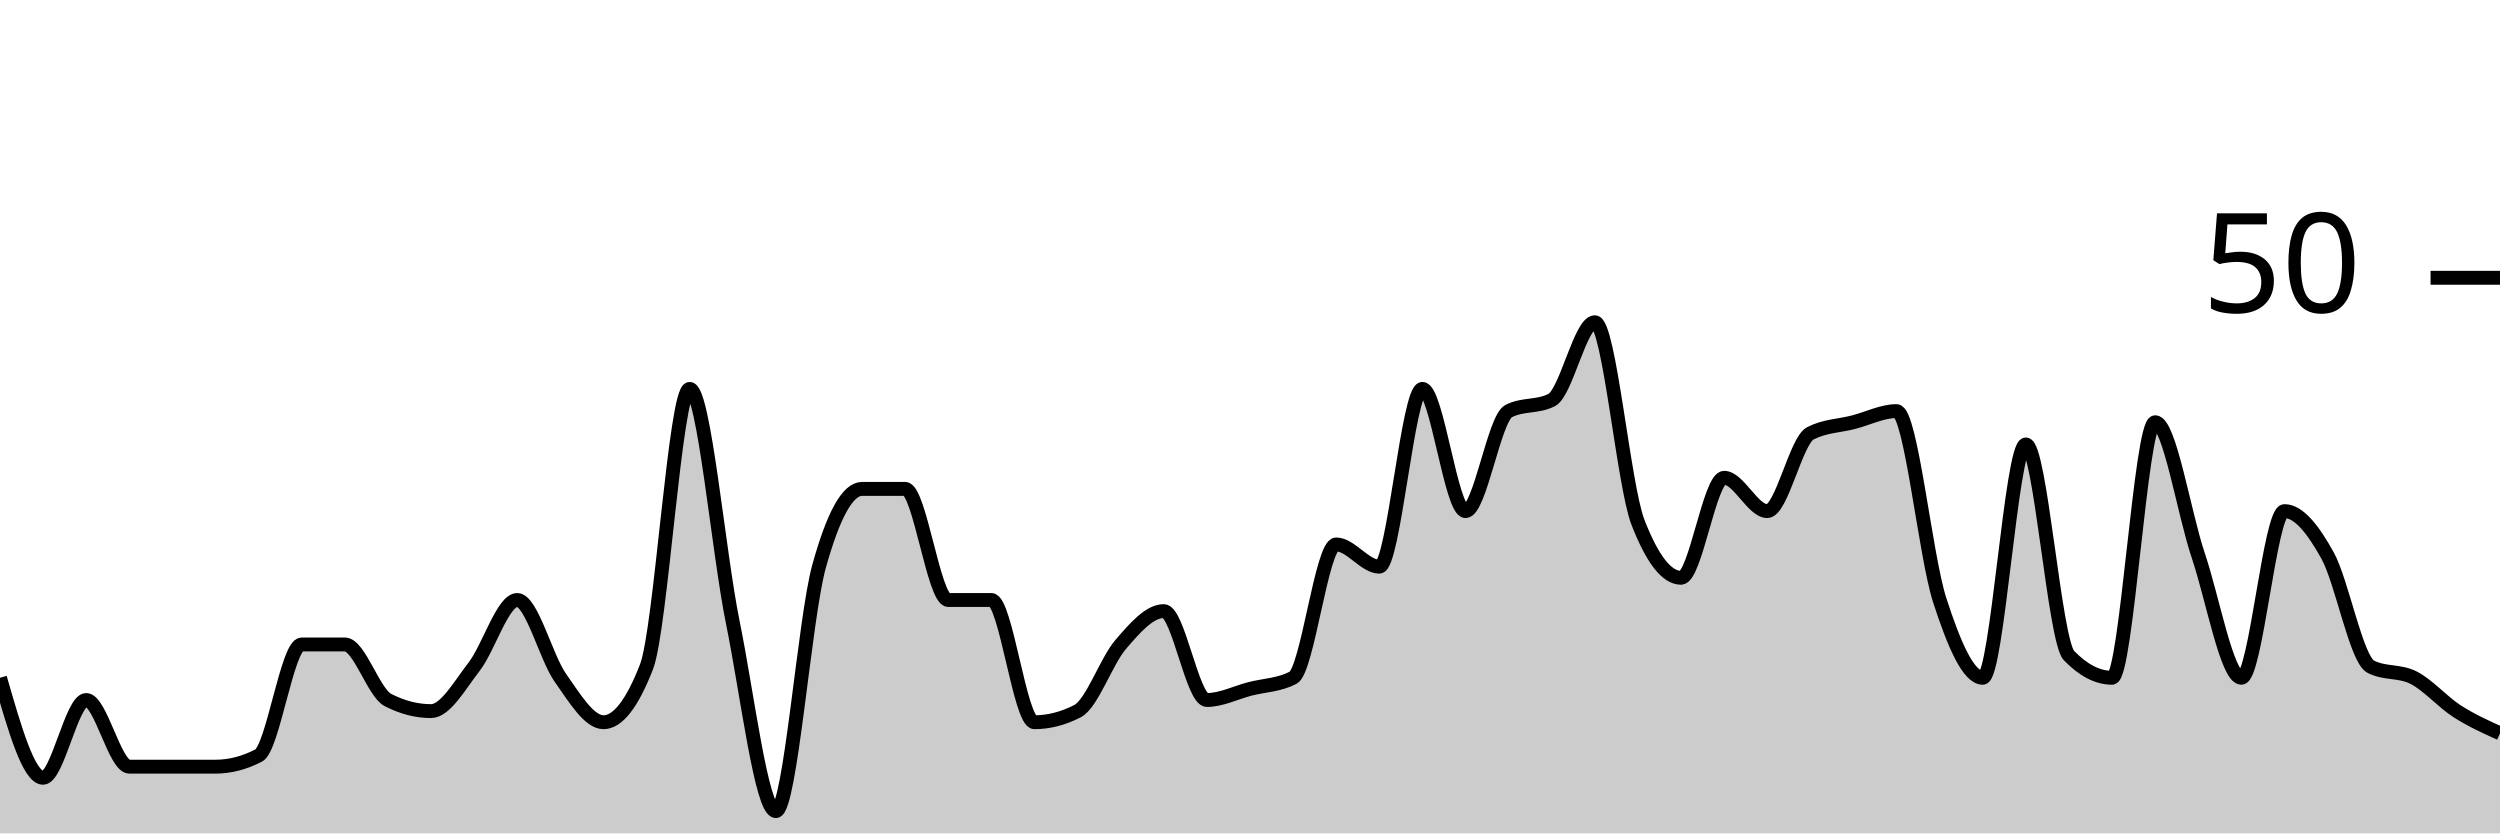
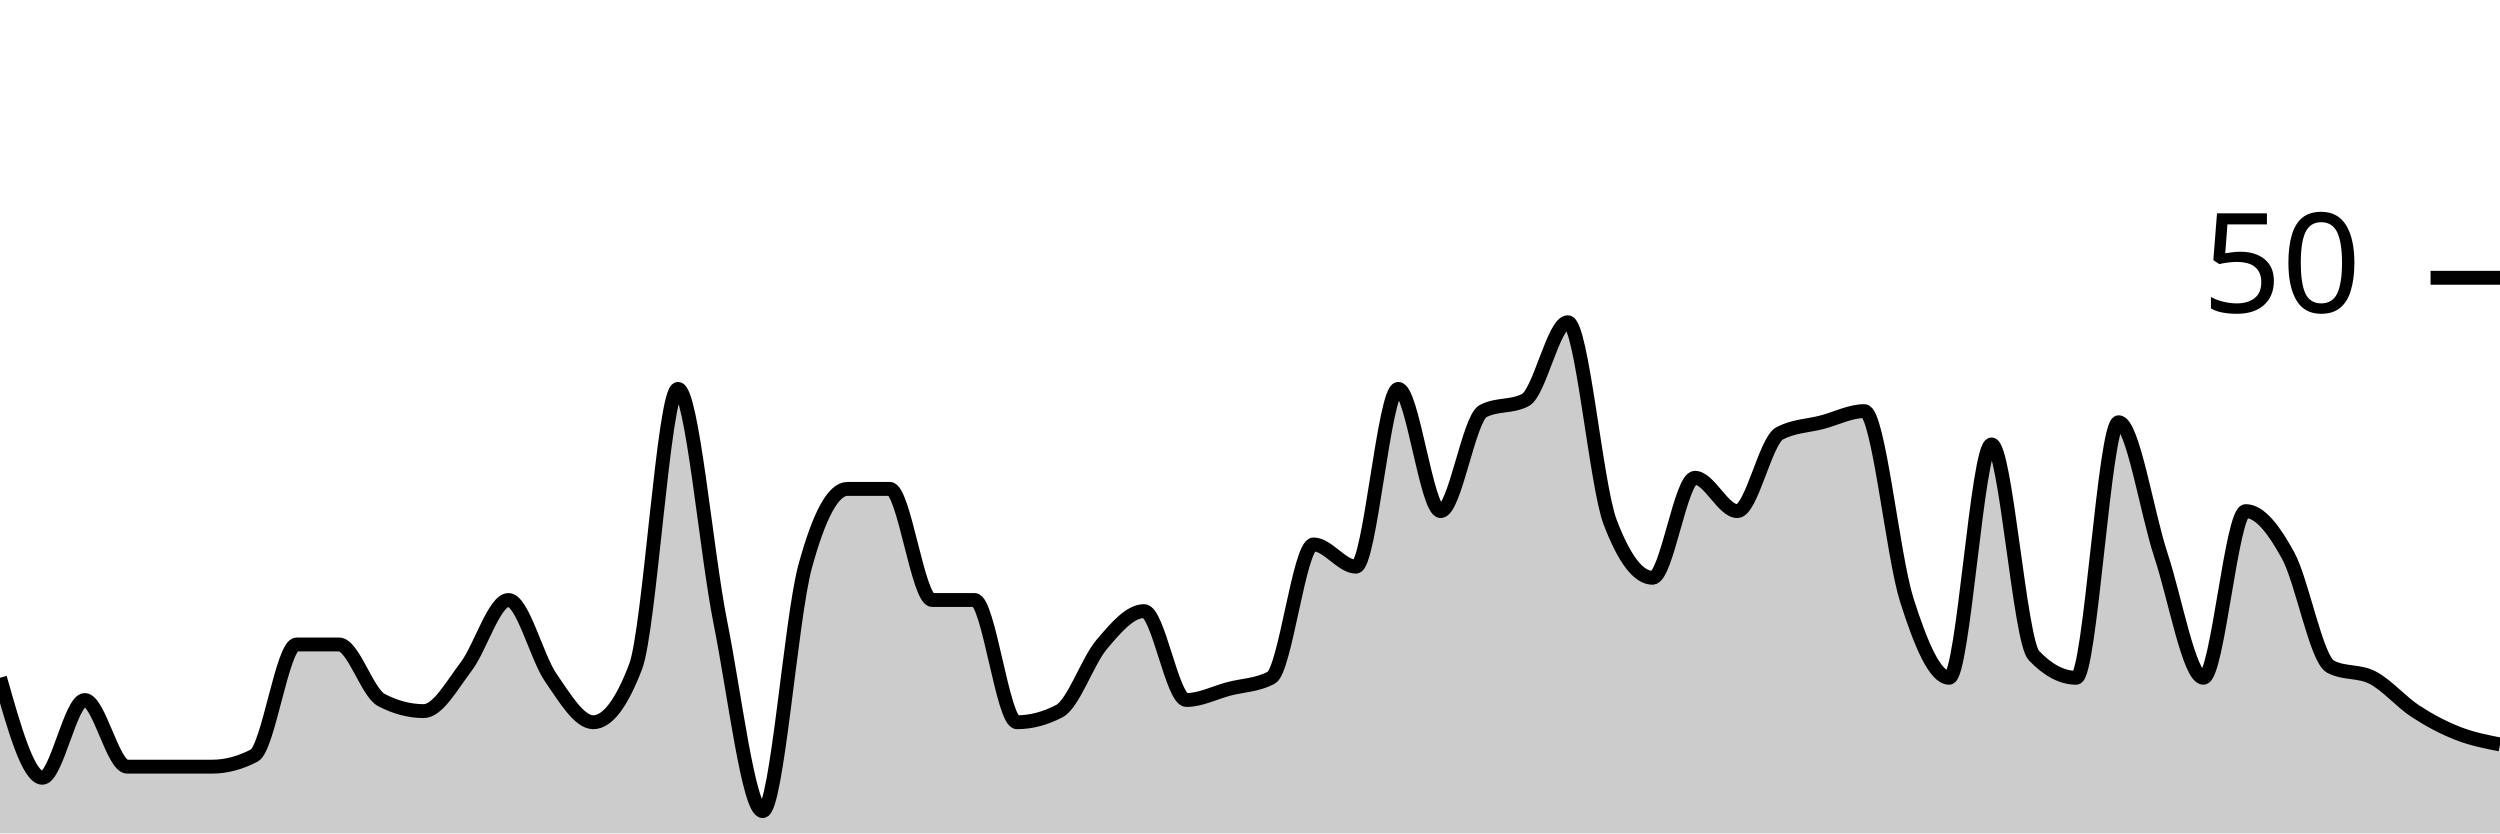
<svg xmlns="http://www.w3.org/2000/svg" viewBox="0 0 180 60">
  <g transform="translate(0,20)">
-     <path class="area" fill="rgba(0, 0, 0, 0.2)" d="M0,28.8C1.034,32.4,2.069,36,3.103,36C4.138,36,5.172,30.4,6.207,30.4C7.241,30.4,8.276,35.2,9.31,35.2C10.345,35.2,11.379,35.2,12.414,35.2C13.448,35.2,14.483,35.2,15.517,35.2C16.552,35.2,17.586,34.933,18.621,34.4C19.655,33.867,20.69,26.4,21.724,26.4C22.759,26.4,23.793,26.4,24.828,26.4C25.862,26.4,26.897,29.867,27.931,30.4C28.966,30.933,30,31.2,31.034,31.2C32.069,31.2,33.103,29.333,34.138,28C35.172,26.667,36.207,23.2,37.241,23.2C38.276,23.2,39.31,27.333,40.345,28.8C41.379,30.267,42.414,32,43.448,32C44.483,32,45.517,30.667,46.552,28C47.586,25.333,48.621,8,49.655,8C50.69,8,51.724,19.733,52.759,24.8C53.793,29.867,54.828,38.4,55.862,38.4C56.897,38.4,57.931,24.533,58.966,20.8C60,17.067,61.034,15.2,62.069,15.2C63.103,15.2,64.138,15.2,65.172,15.2C66.207,15.2,67.241,23.2,68.276,23.2C69.31,23.2,70.345,23.2,71.379,23.2C72.414,23.2,73.448,32,74.483,32C75.517,32,76.552,31.733,77.586,31.2C78.621,30.667,79.655,27.6,80.69,26.4C81.724,25.2,82.759,24,83.793,24C84.828,24,85.862,30.4,86.897,30.4C87.931,30.4,88.966,29.867,90,29.6C91.034,29.333,92.069,29.333,93.103,28.8C94.138,28.267,95.172,19.2,96.207,19.2C97.241,19.2,98.276,20.8,99.31,20.8C100.345,20.8,101.379,8,102.414,8C103.448,8,104.483,16.8,105.517,16.8C106.552,16.8,107.586,10.133,108.621,9.6C109.655,9.067,110.69,9.333,111.724,8.8C112.759,8.267,113.793,3.2,114.828,3.2C115.862,3.2,116.897,14.933,117.931,17.6C118.966,20.267,120,21.6,121.034,21.6C122.069,21.6,123.103,14.4,124.138,14.4C125.172,14.4,126.207,16.8,127.241,16.8C128.276,16.8,129.31,11.733,130.345,11.2C131.379,10.667,132.414,10.667,133.448,10.4C134.483,10.133,135.517,9.6,136.552,9.6C137.586,9.6,138.621,20,139.655,23.2C140.69,26.4,141.724,28.8,142.759,28.8C143.793,28.8,144.828,12,145.862,12C146.897,12,147.931,26.133,148.966,27.2C150,28.267,151.034,28.8,152.069,28.8C153.103,28.8,154.138,10.4,155.172,10.4C156.207,10.4,157.241,16.933,158.276,20C159.31,23.067,160.345,28.8,161.379,28.8C162.414,28.8,163.448,16.8,164.483,16.8C165.517,16.8,166.552,18.133,167.586,20C168.621,21.867,169.655,27.467,170.69,28C171.724,28.533,172.759,28.267,173.793,28.8C174.828,29.333,175.862,30.533,176.897,31.2C177.931,31.867,178.966,32.333,180,32.8L180,40C178.966,40,177.931,40,176.897,40C175.862,40,174.828,40,173.793,40C172.759,40,171.724,40,170.69,40C169.655,40,168.621,40,167.586,40C166.552,40,165.517,40,164.483,40C163.448,40,162.414,40,161.379,40C160.345,40,159.31,40,158.276,40C157.241,40,156.207,40,155.172,40C154.138,40,153.103,40,152.069,40C151.034,40,150,40,148.966,40C147.931,40,146.897,40,145.862,40C144.828,40,143.793,40,142.759,40C141.724,40,140.69,40,139.655,40C138.621,40,137.586,40,136.552,40C135.517,40,134.483,40,133.448,40C132.414,40,131.379,40,130.345,40C129.31,40,128.276,40,127.241,40C126.207,40,125.172,40,124.138,40C123.103,40,122.069,40,121.034,40C120,40,118.966,40,117.931,40C116.897,40,115.862,40,114.828,40C113.793,40,112.759,40,111.724,40C110.69,40,109.655,40,108.621,40C107.586,40,106.552,40,105.517,40C104.483,40,103.448,40,102.414,40C101.379,40,100.345,40,99.31,40C98.276,40,97.241,40,96.207,40C95.172,40,94.138,40,93.103,40C92.069,40,91.034,40,90,40C88.966,40,87.931,40,86.897,40C85.862,40,84.828,40,83.793,40C82.759,40,81.724,40,80.69,40C79.655,40,78.621,40,77.586,40C76.552,40,75.517,40,74.483,40C73.448,40,72.414,40,71.379,40C70.345,40,69.31,40,68.276,40C67.241,40,66.207,40,65.172,40C64.138,40,63.103,40,62.069,40C61.034,40,60,40,58.966,40C57.931,40,56.897,40,55.862,40C54.828,40,53.793,40,52.759,40C51.724,40,50.69,40,49.655,40C48.621,40,47.586,40,46.552,40C45.517,40,44.483,40,43.448,40C42.414,40,41.379,40,40.345,40C39.31,40,38.276,40,37.241,40C36.207,40,35.172,40,34.138,40C33.103,40,32.069,40,31.034,40C30,40,28.966,40,27.931,40C26.897,40,25.862,40,24.828,40C23.793,40,22.759,40,21.724,40C20.69,40,19.655,40,18.621,40C17.586,40,16.552,40,15.517,40C14.483,40,13.448,40,12.414,40C11.379,40,10.345,40,9.31,40C8.276,40,7.241,40,6.207,40C5.172,40,4.138,40,3.103,40C2.069,40,1.034,40,0,40Z" />
-     <path class="line" stroke="black" fill="none" d="M0,28.8C1.034,32.4,2.069,36,3.103,36C4.138,36,5.172,30.4,6.207,30.4C7.241,30.4,8.276,35.2,9.31,35.2C10.345,35.2,11.379,35.2,12.414,35.2C13.448,35.2,14.483,35.2,15.517,35.2C16.552,35.2,17.586,34.933,18.621,34.4C19.655,33.867,20.69,26.4,21.724,26.4C22.759,26.4,23.793,26.4,24.828,26.4C25.862,26.4,26.897,29.867,27.931,30.4C28.966,30.933,30,31.2,31.034,31.2C32.069,31.2,33.103,29.333,34.138,28C35.172,26.667,36.207,23.2,37.241,23.2C38.276,23.2,39.31,27.333,40.345,28.8C41.379,30.267,42.414,32,43.448,32C44.483,32,45.517,30.667,46.552,28C47.586,25.333,48.621,8,49.655,8C50.69,8,51.724,19.733,52.759,24.8C53.793,29.867,54.828,38.4,55.862,38.4C56.897,38.4,57.931,24.533,58.966,20.8C60,17.067,61.034,15.2,62.069,15.2C63.103,15.2,64.138,15.2,65.172,15.2C66.207,15.2,67.241,23.2,68.276,23.2C69.31,23.2,70.345,23.2,71.379,23.2C72.414,23.2,73.448,32,74.483,32C75.517,32,76.552,31.733,77.586,31.2C78.621,30.667,79.655,27.6,80.69,26.4C81.724,25.2,82.759,24,83.793,24C84.828,24,85.862,30.4,86.897,30.4C87.931,30.4,88.966,29.867,90,29.6C91.034,29.333,92.069,29.333,93.103,28.8C94.138,28.267,95.172,19.2,96.207,19.2C97.241,19.2,98.276,20.8,99.31,20.8C100.345,20.8,101.379,8,102.414,8C103.448,8,104.483,16.8,105.517,16.8C106.552,16.8,107.586,10.133,108.621,9.6C109.655,9.067,110.69,9.333,111.724,8.8C112.759,8.267,113.793,3.2,114.828,3.2C115.862,3.2,116.897,14.933,117.931,17.6C118.966,20.267,120,21.6,121.034,21.6C122.069,21.6,123.103,14.4,124.138,14.4C125.172,14.4,126.207,16.8,127.241,16.8C128.276,16.8,129.31,11.733,130.345,11.2C131.379,10.667,132.414,10.667,133.448,10.4C134.483,10.133,135.517,9.6,136.552,9.6C137.586,9.6,138.621,20,139.655,23.2C140.69,26.4,141.724,28.8,142.759,28.8C143.793,28.8,144.828,12,145.862,12C146.897,12,147.931,26.133,148.966,27.2C150,28.267,151.034,28.8,152.069,28.8C153.103,28.8,154.138,10.4,155.172,10.4C156.207,10.4,157.241,16.933,158.276,20C159.31,23.067,160.345,28.8,161.379,28.8C162.414,28.8,163.448,16.8,164.483,16.8C165.517,16.8,166.552,18.133,167.586,20C168.621,21.867,169.655,27.467,170.69,28C171.724,28.533,172.759,28.267,173.793,28.8C174.828,29.333,175.862,30.533,176.897,31.2C177.931,31.867,178.966,32.333,180,32.8" />
+     <path class="area" fill="rgba(0, 0, 0, 0.2)" d="M0,28.8C1.017,32.4,2.034,36,3.051,36C4.068,36,5.085,30.4,6.102,30.4C7.119,30.4,8.136,35.2,9.153,35.2C10.169,35.2,11.186,35.2,12.203,35.2C13.22,35.2,14.237,35.2,15.254,35.2C16.271,35.2,17.288,34.933,18.305,34.4C19.322,33.867,20.339,26.4,21.356,26.4C22.373,26.4,23.39,26.4,24.407,26.4C25.424,26.4,26.441,29.867,27.458,30.4C28.475,30.933,29.492,31.2,30.508,31.2C31.525,31.2,32.542,29.333,33.559,28C34.576,26.667,35.593,23.2,36.61,23.2C37.627,23.2,38.644,27.333,39.661,28.8C40.678,30.267,41.695,32,42.712,32C43.729,32,44.746,30.667,45.763,28C46.78,25.333,47.797,8,48.814,8C49.831,8,50.847,19.733,51.864,24.8C52.881,29.867,53.898,38.4,54.915,38.4C55.932,38.4,56.949,24.533,57.966,20.8C58.983,17.067,60,15.2,61.017,15.2C62.034,15.2,63.051,15.2,64.068,15.2C65.085,15.2,66.102,23.2,67.119,23.2C68.136,23.2,69.153,23.2,70.169,23.2C71.186,23.2,72.203,32,73.22,32C74.237,32,75.254,31.733,76.271,31.2C77.288,30.667,78.305,27.6,79.322,26.4C80.339,25.2,81.356,24,82.373,24C83.39,24,84.407,30.4,85.424,30.4C86.441,30.4,87.458,29.867,88.475,29.6C89.492,29.333,90.508,29.333,91.525,28.8C92.542,28.267,93.559,19.2,94.576,19.2C95.593,19.2,96.61,20.8,97.627,20.8C98.644,20.8,99.661,8,100.678,8C101.695,8,102.712,16.8,103.729,16.8C104.746,16.8,105.763,10.133,106.78,9.6C107.797,9.067,108.814,9.333,109.831,8.8C110.847,8.267,111.864,3.2,112.881,3.2C113.898,3.2,114.915,14.933,115.932,17.6C116.949,20.267,117.966,21.6,118.983,21.6C120,21.6,121.017,14.4,122.034,14.4C123.051,14.4,124.068,16.8,125.085,16.8C126.102,16.8,127.119,11.733,128.136,11.2C129.153,10.667,130.169,10.667,131.186,10.4C132.203,10.133,133.22,9.6,134.237,9.6C135.254,9.6,136.271,20,137.288,23.2C138.305,26.4,139.322,28.8,140.339,28.8C141.356,28.8,142.373,12,143.39,12C144.407,12,145.424,26.133,146.441,27.2C147.458,28.267,148.475,28.8,149.492,28.8C150.508,28.8,151.525,10.4,152.542,10.4C153.559,10.4,154.576,16.933,155.593,20C156.61,23.067,157.627,28.8,158.644,28.8C159.661,28.8,160.678,16.8,161.695,16.8C162.712,16.8,163.729,18.133,164.746,20C165.763,21.867,166.78,27.467,167.797,28C168.814,28.533,169.831,28.267,170.847,28.8C171.864,29.333,172.881,30.533,173.898,31.2C174.915,31.867,175.932,32.4,176.949,32.8C177.966,33.2,178.983,33.4,180,33.6L180,40C178.983,40,177.966,40,176.949,40C175.932,40,174.915,40,173.898,40C172.881,40,171.864,40,170.847,40C169.831,40,168.814,40,167.797,40C166.78,40,165.763,40,164.746,40C163.729,40,162.712,40,161.695,40C160.678,40,159.661,40,158.644,40C157.627,40,156.61,40,155.593,40C154.576,40,153.559,40,152.542,40C151.525,40,150.508,40,149.492,40C148.475,40,147.458,40,146.441,40C145.424,40,144.407,40,143.39,40C142.373,40,141.356,40,140.339,40C139.322,40,138.305,40,137.288,40C136.271,40,135.254,40,134.237,40C133.22,40,132.203,40,131.186,40C130.169,40,129.153,40,128.136,40C127.119,40,126.102,40,125.085,40C124.068,40,123.051,40,122.034,40C121.017,40,120,40,118.983,40C117.966,40,116.949,40,115.932,40C114.915,40,113.898,40,112.881,40C111.864,40,110.847,40,109.831,40C108.814,40,107.797,40,106.78,40C105.763,40,104.746,40,103.729,40C102.712,40,101.695,40,100.678,40C99.661,40,98.644,40,97.627,40C96.61,40,95.593,40,94.576,40C93.559,40,92.542,40,91.525,40C90.508,40,89.492,40,88.475,40C87.458,40,86.441,40,85.424,40C84.407,40,83.39,40,82.373,40C81.356,40,80.339,40,79.322,40C78.305,40,77.288,40,76.271,40C75.254,40,74.237,40,73.22,40C72.203,40,71.186,40,70.169,40C69.153,40,68.136,40,67.119,40C66.102,40,65.085,40,64.068,40C63.051,40,62.034,40,61.017,40C60,40,58.983,40,57.966,40C56.949,40,55.932,40,54.915,40C53.898,40,52.881,40,51.864,40C50.847,40,49.831,40,48.814,40C47.797,40,46.78,40,45.763,40C44.746,40,43.729,40,42.712,40C41.695,40,40.678,40,39.661,40C38.644,40,37.627,40,36.61,40C35.593,40,34.576,40,33.559,40C32.542,40,31.525,40,30.508,40C29.492,40,28.475,40,27.458,40C26.441,40,25.424,40,24.407,40C23.39,40,22.373,40,21.356,40C20.339,40,19.322,40,18.305,40C17.288,40,16.271,40,15.254,40C14.237,40,13.22,40,12.203,40C11.186,40,10.169,40,9.153,40C8.136,40,7.119,40,6.102,40C5.085,40,4.068,40,3.051,40C2.034,40,1.017,40,0,40Z" />
+     <path class="line" stroke="black" fill="none" d="M0,28.8C1.017,32.4,2.034,36,3.051,36C4.068,36,5.085,30.4,6.102,30.4C7.119,30.4,8.136,35.2,9.153,35.2C10.169,35.2,11.186,35.2,12.203,35.2C13.22,35.2,14.237,35.2,15.254,35.2C16.271,35.2,17.288,34.933,18.305,34.4C19.322,33.867,20.339,26.4,21.356,26.4C22.373,26.4,23.39,26.4,24.407,26.4C25.424,26.4,26.441,29.867,27.458,30.4C28.475,30.933,29.492,31.2,30.508,31.2C31.525,31.2,32.542,29.333,33.559,28C34.576,26.667,35.593,23.2,36.61,23.2C37.627,23.2,38.644,27.333,39.661,28.8C40.678,30.267,41.695,32,42.712,32C43.729,32,44.746,30.667,45.763,28C46.78,25.333,47.797,8,48.814,8C49.831,8,50.847,19.733,51.864,24.8C52.881,29.867,53.898,38.4,54.915,38.4C55.932,38.4,56.949,24.533,57.966,20.8C58.983,17.067,60,15.2,61.017,15.2C62.034,15.2,63.051,15.2,64.068,15.2C65.085,15.2,66.102,23.2,67.119,23.2C68.136,23.2,69.153,23.2,70.169,23.2C71.186,23.2,72.203,32,73.22,32C74.237,32,75.254,31.733,76.271,31.2C77.288,30.667,78.305,27.6,79.322,26.4C80.339,25.2,81.356,24,82.373,24C83.39,24,84.407,30.4,85.424,30.4C86.441,30.4,87.458,29.867,88.475,29.6C89.492,29.333,90.508,29.333,91.525,28.8C92.542,28.267,93.559,19.2,94.576,19.2C95.593,19.2,96.61,20.8,97.627,20.8C98.644,20.8,99.661,8,100.678,8C101.695,8,102.712,16.8,103.729,16.8C104.746,16.8,105.763,10.133,106.78,9.6C107.797,9.067,108.814,9.333,109.831,8.8C110.847,8.267,111.864,3.2,112.881,3.2C113.898,3.2,114.915,14.933,115.932,17.6C116.949,20.267,117.966,21.6,118.983,21.6C120,21.6,121.017,14.4,122.034,14.4C123.051,14.4,124.068,16.8,125.085,16.8C126.102,16.8,127.119,11.733,128.136,11.2C129.153,10.667,130.169,10.667,131.186,10.4C132.203,10.133,133.22,9.6,134.237,9.6C135.254,9.6,136.271,20,137.288,23.2C138.305,26.4,139.322,28.8,140.339,28.8C141.356,28.8,142.373,12,143.39,12C144.407,12,145.424,26.133,146.441,27.2C147.458,28.267,148.475,28.8,149.492,28.8C150.508,28.8,151.525,10.4,152.542,10.4C153.559,10.4,154.576,16.933,155.593,20C156.61,23.067,157.627,28.8,158.644,28.8C159.661,28.8,160.678,16.8,161.695,16.8C162.712,16.8,163.729,18.133,164.746,20C165.763,21.867,166.78,27.467,167.797,28C168.814,28.533,169.831,28.267,170.847,28.8C171.864,29.333,172.881,30.533,173.898,31.2C174.915,31.867,175.932,32.4,176.949,32.8C177.966,33.2,178.983,33.4,180,33.6" />
    <path class="axis-ceiling" stroke-width="1" stroke="black" fill="none" d="M175,0L180,0" />
    <text class="axis-ceiling-label" font-family="sans-serif" text-anchor="end" font-size="10px" x="170" y="2.5">50</text>
  </g>
</svg>
